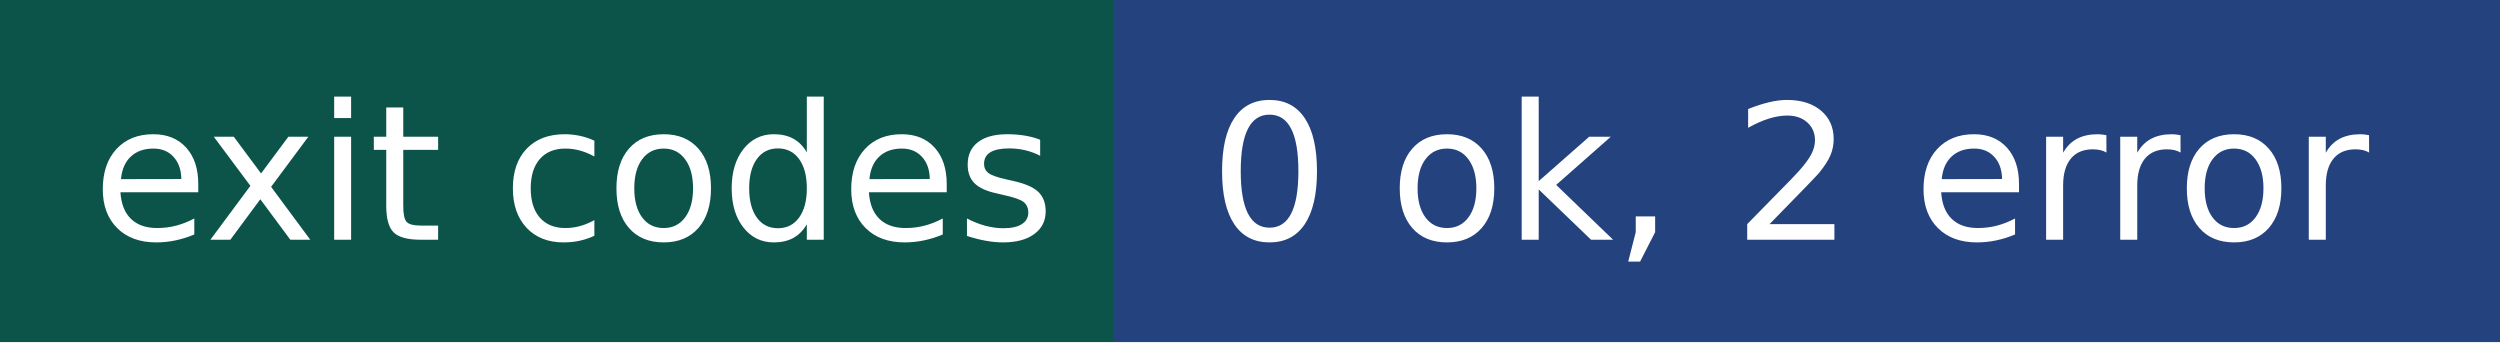
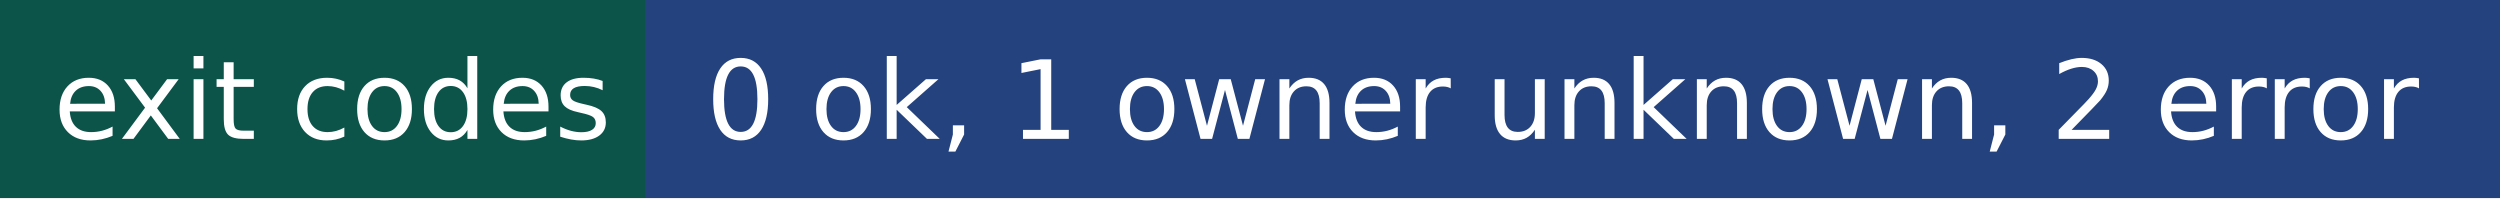
- <svg xmlns="http://www.w3.org/2000/svg" width="146" height="20" role="img" aria-label="exit codes: 0 ok, 2 error">
+ <svg xmlns="http://www.w3.org/2000/svg" width="252" height="20" role="img" aria-label="exit codes: 0 ok, 1 owner unknown, 2 error">
  <g shape-rendering="crispEdges">
    <rect width="65" height="20" fill="#0c5449" />
-     <rect x="65" width="81" height="20" fill="#24427e" />
+     <rect x="65" width="187" height="20" fill="#24427e" />
  </g>
  <g fill="#fff" text-anchor="middle" font-family="Verdana,Geneva,DejaVu Sans,sans-serif" text-rendering="geometricPrecision" font-size="110">
    <text x="335" y="140" transform="scale(.1)" fill="#fff" textLength="550">exit codes</text>
-     <text x="1045" y="140" transform="scale(.1)" fill="#fff" textLength="710">0 ok, 2 error</text>
+     <text x="1575" y="140" transform="scale(.1)" fill="#fff" textLength="1770">0 ok, 1 owner unknown, 2 error</text>
  </g>
</svg>
